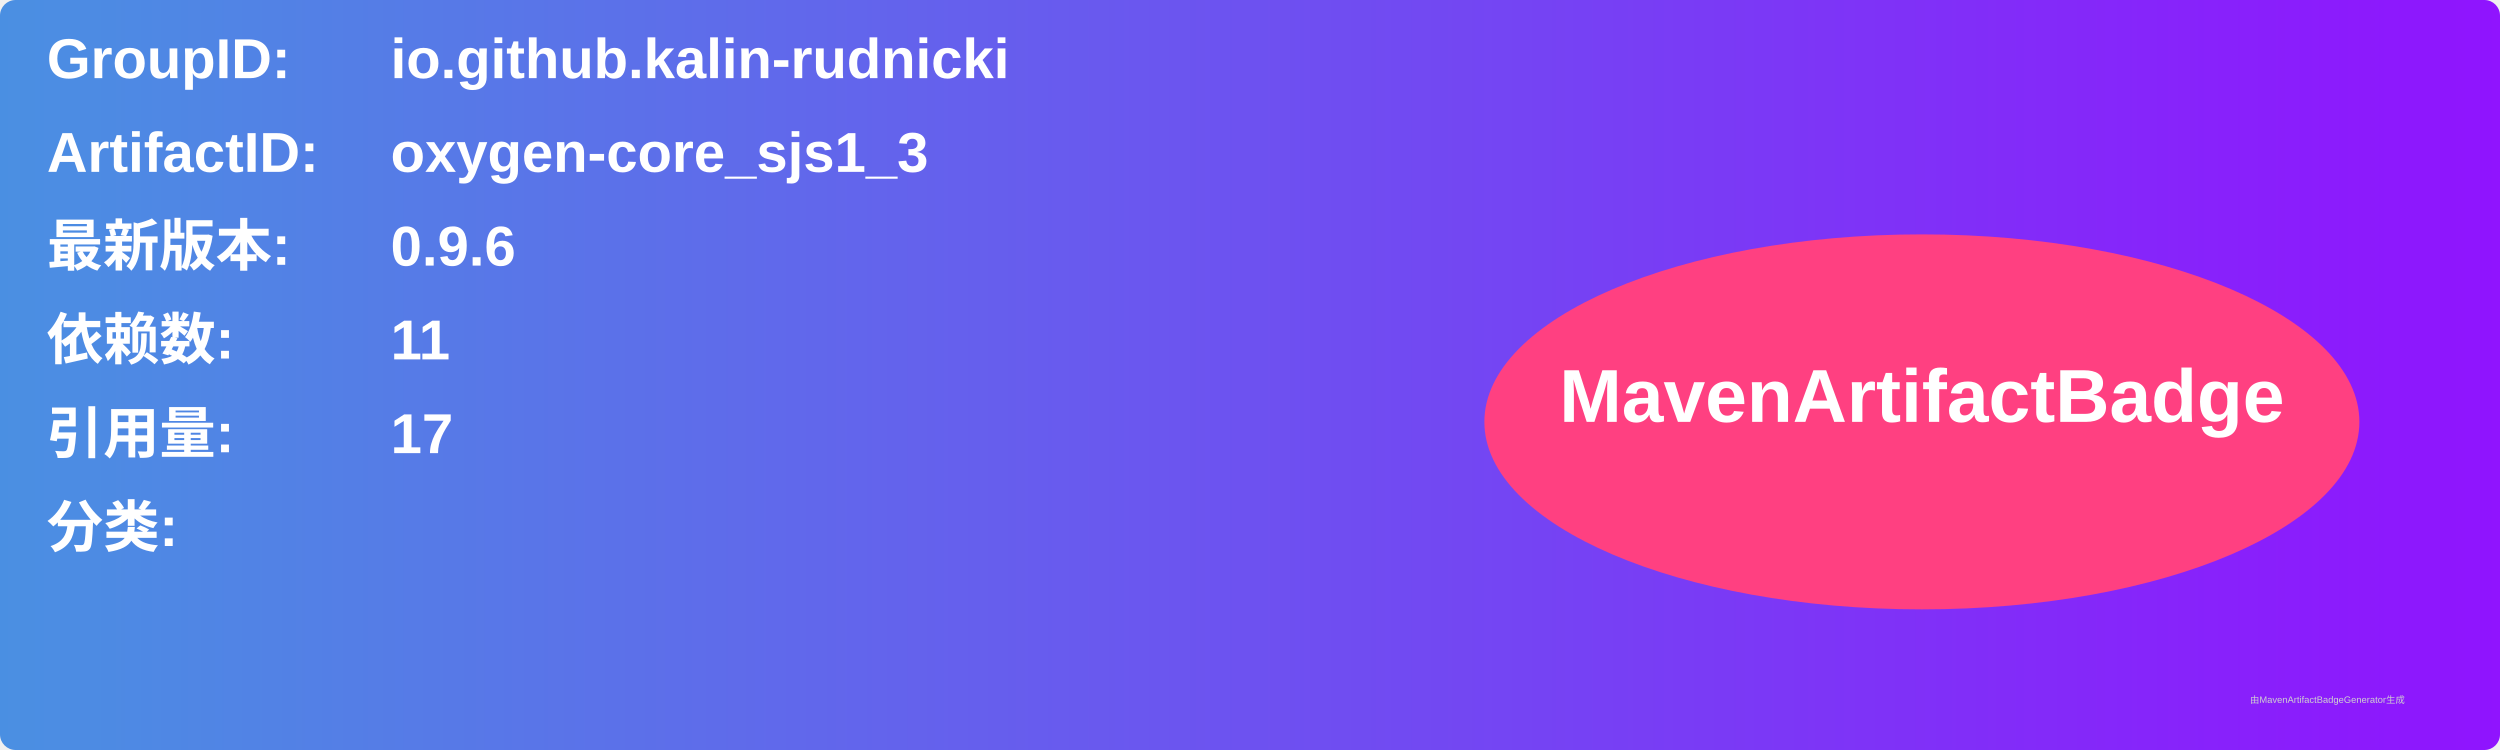
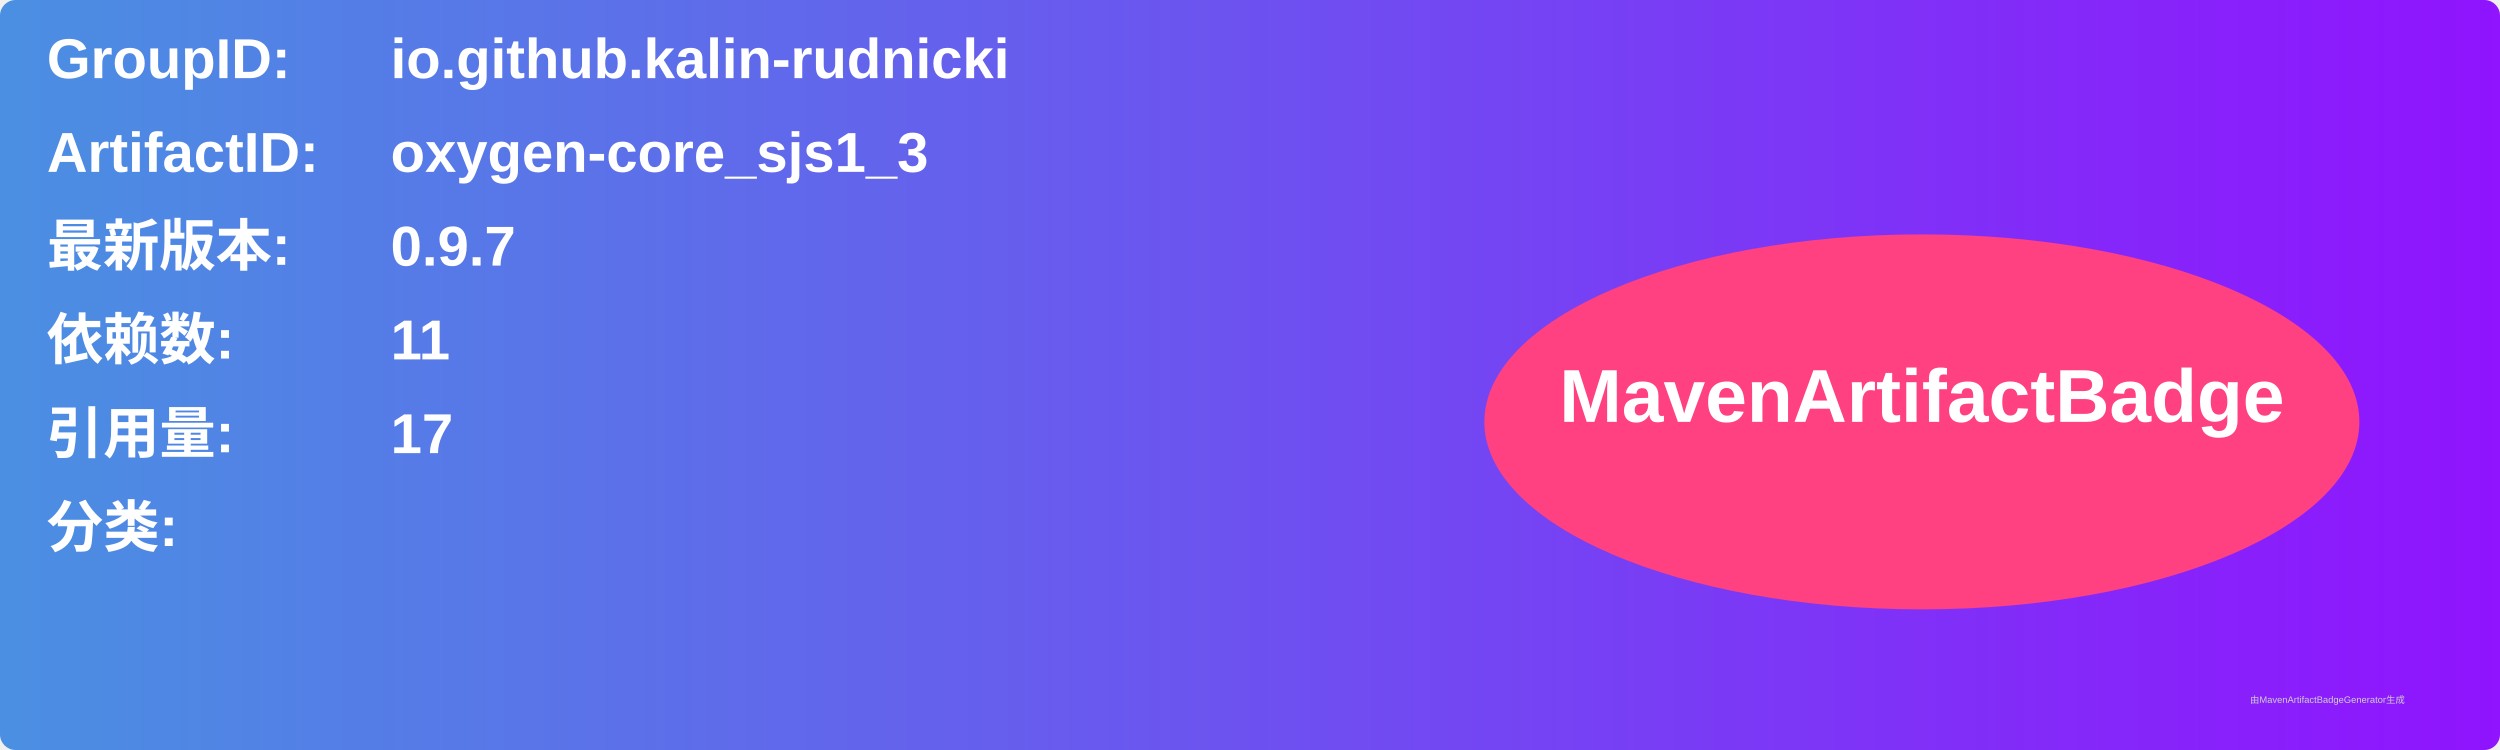
<svg xmlns="http://www.w3.org/2000/svg" width="800" height="240" viewBox="0 0 800 240">
  <linearGradient id="grad" x1="0%" y1="0%" x2="100%" y2="0%">
    <stop offset="0%" stop-color="#4a90e2" />
    <stop offset="100%" stop-color="#9013fe" />
  </linearGradient>
  <rect width="100%" height="100%" rx="5" ry="5" fill="url(#grad)" />
  <g transform="translate(15, 15)">
    <text x="0" y="10" font-family="Arial" font-size="18" fill="white" font-weight="bold" width="260">GroupID:</text>
    <text x="110" y="10" font-family="Arial" font-size="18" fill="white" font-weight="bold" width="460">io.github.kalin-rudnicki</text>
    <text x="0" y="40" font-family="Arial" font-size="18" fill="white" font-weight="bold" width="260">ArtifactID:</text>
    <text x="110" y="40" font-family="Arial" font-size="18" fill="white" font-weight="bold" width="460">oxygen-core_sjs1_3</text>
    <text x="0" y="70" font-family="Arial" font-size="18" fill="white" font-weight="bold">最新版本:</text>
    <text x="110" y="70" font-family="Arial" font-size="18" fill="white" font-weight="bold">
-       <tspan font-weight="bold">0.9.6</tspan>
+       <tspan font-weight="bold">0.9.7</tspan>
    </text>
    <text x="0" y="100" font-family="Arial" font-size="18" fill="white" font-weight="bold">依赖数: </text>
    <text x="110" y="100" font-family="Arial" font-size="18" fill="white">
      <tspan font-weight="bold">11</tspan>
    </text>
    <text x="0" y="130" font-family="Arial" font-size="18" fill="white" font-weight="bold">引用量: </text>
    <text x="110" y="130" font-family="Arial" font-size="18" fill="white">
      <tspan font-weight="bold">17</tspan>
    </text>
    <text x="0" y="160" font-family="Arial" font-size="18" fill="white" font-weight="bold">分类:</text>
    <text x="10" y="190" font-family="Arial" font-size="10" fill="white">
      <tspan font-weight="bold" />
    </text>
    <ellipse cx="600" cy="120" rx="140" ry="60" fill="#ff4081" />
    <text x="600" y="120" text-anchor="middle" font-family="Arial" font-size="24" fill="white" font-weight="bold">MavenArtifactBadge</text>
  </g>
  <text x="720" y="225" font-family="Arial" font-size="3" fill="#d0d0d0">由MavenArtifactBadgeGenerator生成</text>
</svg>
